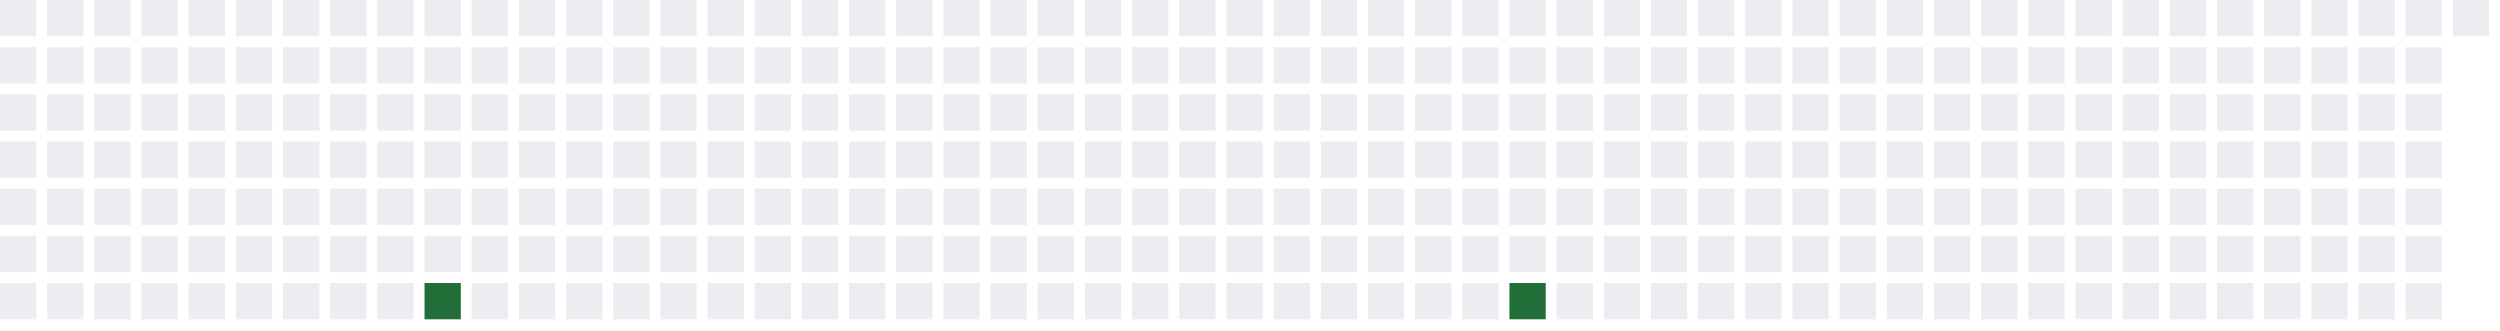
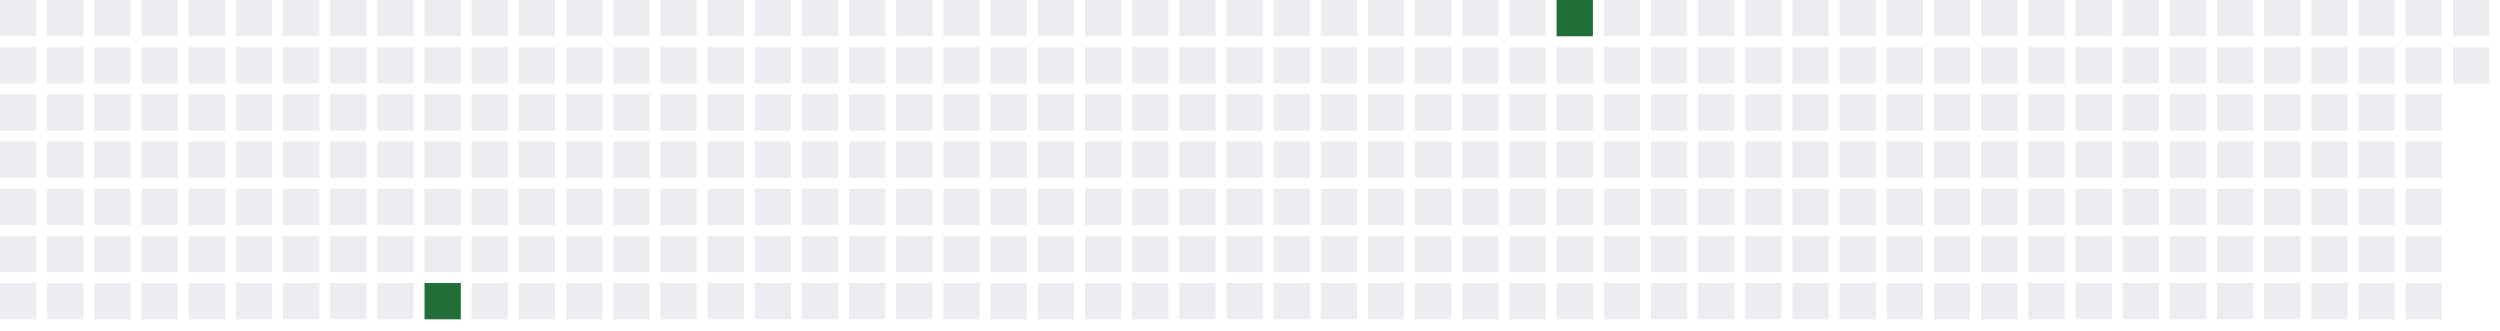
<svg xmlns="http://www.w3.org/2000/svg" width="689" height="91">
  <defs>
    <filter id="glow">
      <feGaussianBlur stdDeviation="3" result="coloredBlur" />
      <feMerge>
        <feMergeNode in="coloredBlur" />
        <feMergeNode in="SourceGraphic" />
      </feMerge>
    </filter>
  </defs>
  <style>
        .day-0 { fill: #ebedf0; }
        .day-1 { fill: #9be9a8; }
        .day-2 { fill: #40c463; }
        .day-3 { fill: #30a14e; }
        .day-4 { fill: #216e39; }

        @keyframes pulse-glow {
            0% { filter: url(#glow); opacity: 0.7; }
            50% { filter: url(#glow); opacity: 1; }
            100% { filter: url(#glow); opacity: 0.7; }
        }

        .glowing-rect {
            animation: pulse-glow 2s infinite alternate;
        }
    </style>
  <rect x="0" y="0" width="10" height="10" class="day-0" />
  <rect x="0" y="13" width="10" height="10" class="day-0" />
  <rect x="0" y="26" width="10" height="10" class="day-0" />
  <rect x="0" y="39" width="10" height="10" class="day-0" />
  <rect x="0" y="52" width="10" height="10" class="day-0" />
  <rect x="0" y="65" width="10" height="10" class="day-0" />
  <rect x="0" y="78" width="10" height="10" class="day-0" />
  <rect x="13" y="0" width="10" height="10" class="day-0" />
  <rect x="13" y="13" width="10" height="10" class="day-0" />
  <rect x="13" y="26" width="10" height="10" class="day-0" />
  <rect x="13" y="39" width="10" height="10" class="day-0" />
  <rect x="13" y="52" width="10" height="10" class="day-0" />
  <rect x="13" y="65" width="10" height="10" class="day-0" />
  <rect x="13" y="78" width="10" height="10" class="day-0" />
  <rect x="26" y="0" width="10" height="10" class="day-0" />
  <rect x="26" y="13" width="10" height="10" class="day-0" />
  <rect x="26" y="26" width="10" height="10" class="day-0" />
  <rect x="26" y="39" width="10" height="10" class="day-0" />
  <rect x="26" y="52" width="10" height="10" class="day-0" />
  <rect x="26" y="65" width="10" height="10" class="day-0" />
  <rect x="26" y="78" width="10" height="10" class="day-0" />
  <rect x="39" y="0" width="10" height="10" class="day-0" />
  <rect x="39" y="13" width="10" height="10" class="day-0" />
  <rect x="39" y="26" width="10" height="10" class="day-0" />
  <rect x="39" y="39" width="10" height="10" class="day-0" />
  <rect x="39" y="52" width="10" height="10" class="day-0" />
  <rect x="39" y="65" width="10" height="10" class="day-0" />
  <rect x="39" y="78" width="10" height="10" class="day-0" />
  <rect x="52" y="0" width="10" height="10" class="day-0" />
  <rect x="52" y="13" width="10" height="10" class="day-0" />
  <rect x="52" y="26" width="10" height="10" class="day-0" />
  <rect x="52" y="39" width="10" height="10" class="day-0" />
  <rect x="52" y="52" width="10" height="10" class="day-0" />
  <rect x="52" y="65" width="10" height="10" class="day-0" />
  <rect x="52" y="78" width="10" height="10" class="day-0" />
  <rect x="65" y="0" width="10" height="10" class="day-0" />
  <rect x="65" y="13" width="10" height="10" class="day-0" />
  <rect x="65" y="26" width="10" height="10" class="day-0" />
  <rect x="65" y="39" width="10" height="10" class="day-0" />
  <rect x="65" y="52" width="10" height="10" class="day-0" />
  <rect x="65" y="65" width="10" height="10" class="day-0" />
  <rect x="65" y="78" width="10" height="10" class="day-0" />
  <rect x="78" y="0" width="10" height="10" class="day-0" />
  <rect x="78" y="13" width="10" height="10" class="day-0" />
  <rect x="78" y="26" width="10" height="10" class="day-0" />
  <rect x="78" y="39" width="10" height="10" class="day-0" />
  <rect x="78" y="52" width="10" height="10" class="day-0" />
  <rect x="78" y="65" width="10" height="10" class="day-0" />
  <rect x="78" y="78" width="10" height="10" class="day-0" />
  <rect x="91" y="0" width="10" height="10" class="day-0" />
  <rect x="91" y="13" width="10" height="10" class="day-0" />
  <rect x="91" y="26" width="10" height="10" class="day-0" />
  <rect x="91" y="39" width="10" height="10" class="day-0" />
  <rect x="91" y="52" width="10" height="10" class="day-0" />
  <rect x="91" y="65" width="10" height="10" class="day-0" />
  <rect x="91" y="78" width="10" height="10" class="day-0" />
  <rect x="104" y="0" width="10" height="10" class="day-0" />
  <rect x="104" y="13" width="10" height="10" class="day-0" />
  <rect x="104" y="26" width="10" height="10" class="day-0" />
  <rect x="104" y="39" width="10" height="10" class="day-0" />
  <rect x="104" y="52" width="10" height="10" class="day-0" />
  <rect x="104" y="65" width="10" height="10" class="day-0" />
  <rect x="104" y="78" width="10" height="10" class="day-0" />
  <rect x="117" y="0" width="10" height="10" class="day-0" />
  <rect x="117" y="13" width="10" height="10" class="day-0" />
  <rect x="117" y="26" width="10" height="10" class="day-0" />
  <rect x="117" y="39" width="10" height="10" class="day-0" />
  <rect x="117" y="52" width="10" height="10" class="day-0" />
  <rect x="117" y="65" width="10" height="10" class="day-0" />
  <rect x="117" y="78" width="10" height="10" class="day-4 glowing-rect" />
  <rect x="130" y="0" width="10" height="10" class="day-0" />
  <rect x="130" y="13" width="10" height="10" class="day-0" />
  <rect x="130" y="26" width="10" height="10" class="day-0" />
  <rect x="130" y="39" width="10" height="10" class="day-0" />
  <rect x="130" y="52" width="10" height="10" class="day-0" />
  <rect x="130" y="65" width="10" height="10" class="day-0" />
  <rect x="130" y="78" width="10" height="10" class="day-0" />
  <rect x="143" y="0" width="10" height="10" class="day-0" />
  <rect x="143" y="13" width="10" height="10" class="day-0" />
  <rect x="143" y="26" width="10" height="10" class="day-0" />
  <rect x="143" y="39" width="10" height="10" class="day-0" />
  <rect x="143" y="52" width="10" height="10" class="day-0" />
  <rect x="143" y="65" width="10" height="10" class="day-0" />
  <rect x="143" y="78" width="10" height="10" class="day-0" />
  <rect x="156" y="0" width="10" height="10" class="day-0" />
  <rect x="156" y="13" width="10" height="10" class="day-0" />
  <rect x="156" y="26" width="10" height="10" class="day-0" />
  <rect x="156" y="39" width="10" height="10" class="day-0" />
  <rect x="156" y="52" width="10" height="10" class="day-0" />
  <rect x="156" y="65" width="10" height="10" class="day-0" />
  <rect x="156" y="78" width="10" height="10" class="day-0" />
  <rect x="169" y="0" width="10" height="10" class="day-0" />
  <rect x="169" y="13" width="10" height="10" class="day-0" />
  <rect x="169" y="26" width="10" height="10" class="day-0" />
  <rect x="169" y="39" width="10" height="10" class="day-0" />
  <rect x="169" y="52" width="10" height="10" class="day-0" />
  <rect x="169" y="65" width="10" height="10" class="day-0" />
  <rect x="169" y="78" width="10" height="10" class="day-0" />
  <rect x="182" y="0" width="10" height="10" class="day-0" />
  <rect x="182" y="13" width="10" height="10" class="day-0" />
  <rect x="182" y="26" width="10" height="10" class="day-0" />
  <rect x="182" y="39" width="10" height="10" class="day-0" />
  <rect x="182" y="52" width="10" height="10" class="day-0" />
  <rect x="182" y="65" width="10" height="10" class="day-0" />
  <rect x="182" y="78" width="10" height="10" class="day-0" />
  <rect x="195" y="0" width="10" height="10" class="day-0" />
  <rect x="195" y="13" width="10" height="10" class="day-0" />
  <rect x="195" y="26" width="10" height="10" class="day-0" />
  <rect x="195" y="39" width="10" height="10" class="day-0" />
  <rect x="195" y="52" width="10" height="10" class="day-0" />
  <rect x="195" y="65" width="10" height="10" class="day-0" />
  <rect x="195" y="78" width="10" height="10" class="day-0" />
  <rect x="208" y="0" width="10" height="10" class="day-0" />
  <rect x="208" y="13" width="10" height="10" class="day-0" />
  <rect x="208" y="26" width="10" height="10" class="day-0" />
  <rect x="208" y="39" width="10" height="10" class="day-0" />
  <rect x="208" y="52" width="10" height="10" class="day-0" />
  <rect x="208" y="65" width="10" height="10" class="day-0" />
  <rect x="208" y="78" width="10" height="10" class="day-0" />
  <rect x="221" y="0" width="10" height="10" class="day-0" />
  <rect x="221" y="13" width="10" height="10" class="day-0" />
  <rect x="221" y="26" width="10" height="10" class="day-0" />
  <rect x="221" y="39" width="10" height="10" class="day-0" />
  <rect x="221" y="52" width="10" height="10" class="day-0" />
  <rect x="221" y="65" width="10" height="10" class="day-0" />
  <rect x="221" y="78" width="10" height="10" class="day-0" />
  <rect x="234" y="0" width="10" height="10" class="day-0" />
  <rect x="234" y="13" width="10" height="10" class="day-0" />
  <rect x="234" y="26" width="10" height="10" class="day-0" />
  <rect x="234" y="39" width="10" height="10" class="day-0" />
  <rect x="234" y="52" width="10" height="10" class="day-0" />
  <rect x="234" y="65" width="10" height="10" class="day-0" />
  <rect x="234" y="78" width="10" height="10" class="day-0" />
  <rect x="247" y="0" width="10" height="10" class="day-0" />
  <rect x="247" y="13" width="10" height="10" class="day-0" />
  <rect x="247" y="26" width="10" height="10" class="day-0" />
  <rect x="247" y="39" width="10" height="10" class="day-0" />
  <rect x="247" y="52" width="10" height="10" class="day-0" />
  <rect x="247" y="65" width="10" height="10" class="day-0" />
  <rect x="247" y="78" width="10" height="10" class="day-0" />
  <rect x="260" y="0" width="10" height="10" class="day-0" />
  <rect x="260" y="13" width="10" height="10" class="day-0" />
  <rect x="260" y="26" width="10" height="10" class="day-0" />
  <rect x="260" y="39" width="10" height="10" class="day-0" />
  <rect x="260" y="52" width="10" height="10" class="day-0" />
  <rect x="260" y="65" width="10" height="10" class="day-0" />
  <rect x="260" y="78" width="10" height="10" class="day-0" />
  <rect x="273" y="0" width="10" height="10" class="day-0" />
  <rect x="273" y="13" width="10" height="10" class="day-0" />
  <rect x="273" y="26" width="10" height="10" class="day-0" />
  <rect x="273" y="39" width="10" height="10" class="day-0" />
  <rect x="273" y="52" width="10" height="10" class="day-0" />
  <rect x="273" y="65" width="10" height="10" class="day-0" />
  <rect x="273" y="78" width="10" height="10" class="day-0" />
  <rect x="286" y="0" width="10" height="10" class="day-0" />
  <rect x="286" y="13" width="10" height="10" class="day-0" />
  <rect x="286" y="26" width="10" height="10" class="day-0" />
  <rect x="286" y="39" width="10" height="10" class="day-0" />
  <rect x="286" y="52" width="10" height="10" class="day-0" />
  <rect x="286" y="65" width="10" height="10" class="day-0" />
  <rect x="286" y="78" width="10" height="10" class="day-0" />
  <rect x="299" y="0" width="10" height="10" class="day-0" />
  <rect x="299" y="13" width="10" height="10" class="day-0" />
  <rect x="299" y="26" width="10" height="10" class="day-0" />
  <rect x="299" y="39" width="10" height="10" class="day-0" />
  <rect x="299" y="52" width="10" height="10" class="day-0" />
  <rect x="299" y="65" width="10" height="10" class="day-0" />
  <rect x="299" y="78" width="10" height="10" class="day-0" />
  <rect x="312" y="0" width="10" height="10" class="day-0" />
  <rect x="312" y="13" width="10" height="10" class="day-0" />
  <rect x="312" y="26" width="10" height="10" class="day-0" />
  <rect x="312" y="39" width="10" height="10" class="day-0" />
  <rect x="312" y="52" width="10" height="10" class="day-0" />
  <rect x="312" y="65" width="10" height="10" class="day-0" />
  <rect x="312" y="78" width="10" height="10" class="day-0" />
  <rect x="325" y="0" width="10" height="10" class="day-0" />
  <rect x="325" y="13" width="10" height="10" class="day-0" />
  <rect x="325" y="26" width="10" height="10" class="day-0" />
  <rect x="325" y="39" width="10" height="10" class="day-0" />
  <rect x="325" y="52" width="10" height="10" class="day-0" />
  <rect x="325" y="65" width="10" height="10" class="day-0" />
  <rect x="325" y="78" width="10" height="10" class="day-0" />
  <rect x="338" y="0" width="10" height="10" class="day-0" />
  <rect x="338" y="13" width="10" height="10" class="day-0" />
  <rect x="338" y="26" width="10" height="10" class="day-0" />
  <rect x="338" y="39" width="10" height="10" class="day-0" />
  <rect x="338" y="52" width="10" height="10" class="day-0" />
  <rect x="338" y="65" width="10" height="10" class="day-0" />
  <rect x="338" y="78" width="10" height="10" class="day-0" />
  <rect x="351" y="0" width="10" height="10" class="day-0" />
  <rect x="351" y="13" width="10" height="10" class="day-0" />
  <rect x="351" y="26" width="10" height="10" class="day-0" />
  <rect x="351" y="39" width="10" height="10" class="day-0" />
  <rect x="351" y="52" width="10" height="10" class="day-0" />
  <rect x="351" y="65" width="10" height="10" class="day-0" />
  <rect x="351" y="78" width="10" height="10" class="day-0" />
  <rect x="364" y="0" width="10" height="10" class="day-0" />
  <rect x="364" y="13" width="10" height="10" class="day-0" />
  <rect x="364" y="26" width="10" height="10" class="day-0" />
  <rect x="364" y="39" width="10" height="10" class="day-0" />
  <rect x="364" y="52" width="10" height="10" class="day-0" />
  <rect x="364" y="65" width="10" height="10" class="day-0" />
  <rect x="364" y="78" width="10" height="10" class="day-0" />
  <rect x="377" y="0" width="10" height="10" class="day-0" />
  <rect x="377" y="13" width="10" height="10" class="day-0" />
  <rect x="377" y="26" width="10" height="10" class="day-0" />
  <rect x="377" y="39" width="10" height="10" class="day-0" />
  <rect x="377" y="52" width="10" height="10" class="day-0" />
  <rect x="377" y="65" width="10" height="10" class="day-0" />
  <rect x="377" y="78" width="10" height="10" class="day-0" />
  <rect x="390" y="0" width="10" height="10" class="day-0" />
  <rect x="390" y="13" width="10" height="10" class="day-0" />
  <rect x="390" y="26" width="10" height="10" class="day-0" />
  <rect x="390" y="39" width="10" height="10" class="day-0" />
  <rect x="390" y="52" width="10" height="10" class="day-0" />
  <rect x="390" y="65" width="10" height="10" class="day-0" />
  <rect x="390" y="78" width="10" height="10" class="day-0" />
  <rect x="403" y="0" width="10" height="10" class="day-0" />
  <rect x="403" y="13" width="10" height="10" class="day-0" />
  <rect x="403" y="26" width="10" height="10" class="day-0" />
  <rect x="403" y="39" width="10" height="10" class="day-0" />
  <rect x="403" y="52" width="10" height="10" class="day-0" />
  <rect x="403" y="65" width="10" height="10" class="day-0" />
  <rect x="403" y="78" width="10" height="10" class="day-0" />
  <rect x="416" y="0" width="10" height="10" class="day-0" />
  <rect x="416" y="13" width="10" height="10" class="day-0" />
  <rect x="416" y="26" width="10" height="10" class="day-0" />
  <rect x="416" y="39" width="10" height="10" class="day-0" />
  <rect x="416" y="52" width="10" height="10" class="day-0" />
  <rect x="416" y="65" width="10" height="10" class="day-0" />
-   <rect x="416" y="78" width="10" height="10" class="day-4 glowing-rect" />
-   <rect x="429" y="0" width="10" height="10" class="day-0" />
+   <rect x="416" y="78" width="10" height="10" class="day-0" />
+   <rect x="429" y="0" width="10" height="10" class="day-4 glowing-rect" />
  <rect x="429" y="13" width="10" height="10" class="day-0" />
  <rect x="429" y="26" width="10" height="10" class="day-0" />
  <rect x="429" y="39" width="10" height="10" class="day-0" />
  <rect x="429" y="52" width="10" height="10" class="day-0" />
  <rect x="429" y="65" width="10" height="10" class="day-0" />
  <rect x="429" y="78" width="10" height="10" class="day-0" />
  <rect x="442" y="0" width="10" height="10" class="day-0" />
  <rect x="442" y="13" width="10" height="10" class="day-0" />
  <rect x="442" y="26" width="10" height="10" class="day-0" />
  <rect x="442" y="39" width="10" height="10" class="day-0" />
  <rect x="442" y="52" width="10" height="10" class="day-0" />
  <rect x="442" y="65" width="10" height="10" class="day-0" />
  <rect x="442" y="78" width="10" height="10" class="day-0" />
  <rect x="455" y="0" width="10" height="10" class="day-0" />
  <rect x="455" y="13" width="10" height="10" class="day-0" />
  <rect x="455" y="26" width="10" height="10" class="day-0" />
  <rect x="455" y="39" width="10" height="10" class="day-0" />
  <rect x="455" y="52" width="10" height="10" class="day-0" />
  <rect x="455" y="65" width="10" height="10" class="day-0" />
  <rect x="455" y="78" width="10" height="10" class="day-0" />
  <rect x="468" y="0" width="10" height="10" class="day-0" />
  <rect x="468" y="13" width="10" height="10" class="day-0" />
  <rect x="468" y="26" width="10" height="10" class="day-0" />
  <rect x="468" y="39" width="10" height="10" class="day-0" />
  <rect x="468" y="52" width="10" height="10" class="day-0" />
  <rect x="468" y="65" width="10" height="10" class="day-0" />
  <rect x="468" y="78" width="10" height="10" class="day-0" />
  <rect x="481" y="0" width="10" height="10" class="day-0" />
  <rect x="481" y="13" width="10" height="10" class="day-0" />
  <rect x="481" y="26" width="10" height="10" class="day-0" />
  <rect x="481" y="39" width="10" height="10" class="day-0" />
  <rect x="481" y="52" width="10" height="10" class="day-0" />
  <rect x="481" y="65" width="10" height="10" class="day-0" />
  <rect x="481" y="78" width="10" height="10" class="day-0" />
  <rect x="494" y="0" width="10" height="10" class="day-0" />
  <rect x="494" y="13" width="10" height="10" class="day-0" />
  <rect x="494" y="26" width="10" height="10" class="day-0" />
  <rect x="494" y="39" width="10" height="10" class="day-0" />
  <rect x="494" y="52" width="10" height="10" class="day-0" />
  <rect x="494" y="65" width="10" height="10" class="day-0" />
  <rect x="494" y="78" width="10" height="10" class="day-0" />
  <rect x="507" y="0" width="10" height="10" class="day-0" />
  <rect x="507" y="13" width="10" height="10" class="day-0" />
  <rect x="507" y="26" width="10" height="10" class="day-0" />
  <rect x="507" y="39" width="10" height="10" class="day-0" />
  <rect x="507" y="52" width="10" height="10" class="day-0" />
  <rect x="507" y="65" width="10" height="10" class="day-0" />
  <rect x="507" y="78" width="10" height="10" class="day-0" />
  <rect x="520" y="0" width="10" height="10" class="day-0" />
  <rect x="520" y="13" width="10" height="10" class="day-0" />
  <rect x="520" y="26" width="10" height="10" class="day-0" />
  <rect x="520" y="39" width="10" height="10" class="day-0" />
  <rect x="520" y="52" width="10" height="10" class="day-0" />
  <rect x="520" y="65" width="10" height="10" class="day-0" />
  <rect x="520" y="78" width="10" height="10" class="day-0" />
  <rect x="533" y="0" width="10" height="10" class="day-0" />
  <rect x="533" y="13" width="10" height="10" class="day-0" />
  <rect x="533" y="26" width="10" height="10" class="day-0" />
  <rect x="533" y="39" width="10" height="10" class="day-0" />
  <rect x="533" y="52" width="10" height="10" class="day-0" />
  <rect x="533" y="65" width="10" height="10" class="day-0" />
  <rect x="533" y="78" width="10" height="10" class="day-0" />
  <rect x="546" y="0" width="10" height="10" class="day-0" />
  <rect x="546" y="13" width="10" height="10" class="day-0" />
  <rect x="546" y="26" width="10" height="10" class="day-0" />
  <rect x="546" y="39" width="10" height="10" class="day-0" />
  <rect x="546" y="52" width="10" height="10" class="day-0" />
  <rect x="546" y="65" width="10" height="10" class="day-0" />
  <rect x="546" y="78" width="10" height="10" class="day-0" />
  <rect x="559" y="0" width="10" height="10" class="day-0" />
  <rect x="559" y="13" width="10" height="10" class="day-0" />
  <rect x="559" y="26" width="10" height="10" class="day-0" />
  <rect x="559" y="39" width="10" height="10" class="day-0" />
  <rect x="559" y="52" width="10" height="10" class="day-0" />
  <rect x="559" y="65" width="10" height="10" class="day-0" />
  <rect x="559" y="78" width="10" height="10" class="day-0" />
  <rect x="572" y="0" width="10" height="10" class="day-0" />
  <rect x="572" y="13" width="10" height="10" class="day-0" />
  <rect x="572" y="26" width="10" height="10" class="day-0" />
  <rect x="572" y="39" width="10" height="10" class="day-0" />
  <rect x="572" y="52" width="10" height="10" class="day-0" />
  <rect x="572" y="65" width="10" height="10" class="day-0" />
  <rect x="572" y="78" width="10" height="10" class="day-0" />
  <rect x="585" y="0" width="10" height="10" class="day-0" />
  <rect x="585" y="13" width="10" height="10" class="day-0" />
  <rect x="585" y="26" width="10" height="10" class="day-0" />
  <rect x="585" y="39" width="10" height="10" class="day-0" />
  <rect x="585" y="52" width="10" height="10" class="day-0" />
  <rect x="585" y="65" width="10" height="10" class="day-0" />
  <rect x="585" y="78" width="10" height="10" class="day-0" />
  <rect x="598" y="0" width="10" height="10" class="day-0" />
  <rect x="598" y="13" width="10" height="10" class="day-0" />
  <rect x="598" y="26" width="10" height="10" class="day-0" />
  <rect x="598" y="39" width="10" height="10" class="day-0" />
  <rect x="598" y="52" width="10" height="10" class="day-0" />
  <rect x="598" y="65" width="10" height="10" class="day-0" />
  <rect x="598" y="78" width="10" height="10" class="day-0" />
  <rect x="611" y="0" width="10" height="10" class="day-0" />
  <rect x="611" y="13" width="10" height="10" class="day-0" />
  <rect x="611" y="26" width="10" height="10" class="day-0" />
  <rect x="611" y="39" width="10" height="10" class="day-0" />
  <rect x="611" y="52" width="10" height="10" class="day-0" />
  <rect x="611" y="65" width="10" height="10" class="day-0" />
  <rect x="611" y="78" width="10" height="10" class="day-0" />
  <rect x="624" y="0" width="10" height="10" class="day-0" />
  <rect x="624" y="13" width="10" height="10" class="day-0" />
  <rect x="624" y="26" width="10" height="10" class="day-0" />
  <rect x="624" y="39" width="10" height="10" class="day-0" />
  <rect x="624" y="52" width="10" height="10" class="day-0" />
  <rect x="624" y="65" width="10" height="10" class="day-0" />
  <rect x="624" y="78" width="10" height="10" class="day-0" />
  <rect x="637" y="0" width="10" height="10" class="day-0" />
  <rect x="637" y="13" width="10" height="10" class="day-0" />
  <rect x="637" y="26" width="10" height="10" class="day-0" />
  <rect x="637" y="39" width="10" height="10" class="day-0" />
  <rect x="637" y="52" width="10" height="10" class="day-0" />
  <rect x="637" y="65" width="10" height="10" class="day-0" />
  <rect x="637" y="78" width="10" height="10" class="day-0" />
  <rect x="650" y="0" width="10" height="10" class="day-0" />
  <rect x="650" y="13" width="10" height="10" class="day-0" />
  <rect x="650" y="26" width="10" height="10" class="day-0" />
  <rect x="650" y="39" width="10" height="10" class="day-0" />
  <rect x="650" y="52" width="10" height="10" class="day-0" />
  <rect x="650" y="65" width="10" height="10" class="day-0" />
  <rect x="650" y="78" width="10" height="10" class="day-0" />
  <rect x="663" y="0" width="10" height="10" class="day-0" />
  <rect x="663" y="13" width="10" height="10" class="day-0" />
  <rect x="663" y="26" width="10" height="10" class="day-0" />
  <rect x="663" y="39" width="10" height="10" class="day-0" />
  <rect x="663" y="52" width="10" height="10" class="day-0" />
  <rect x="663" y="65" width="10" height="10" class="day-0" />
  <rect x="663" y="78" width="10" height="10" class="day-0" />
  <rect x="676" y="0" width="10" height="10" class="day-0" />
+   <rect x="676" y="13" width="10" height="10" class="day-0" />
</svg>
